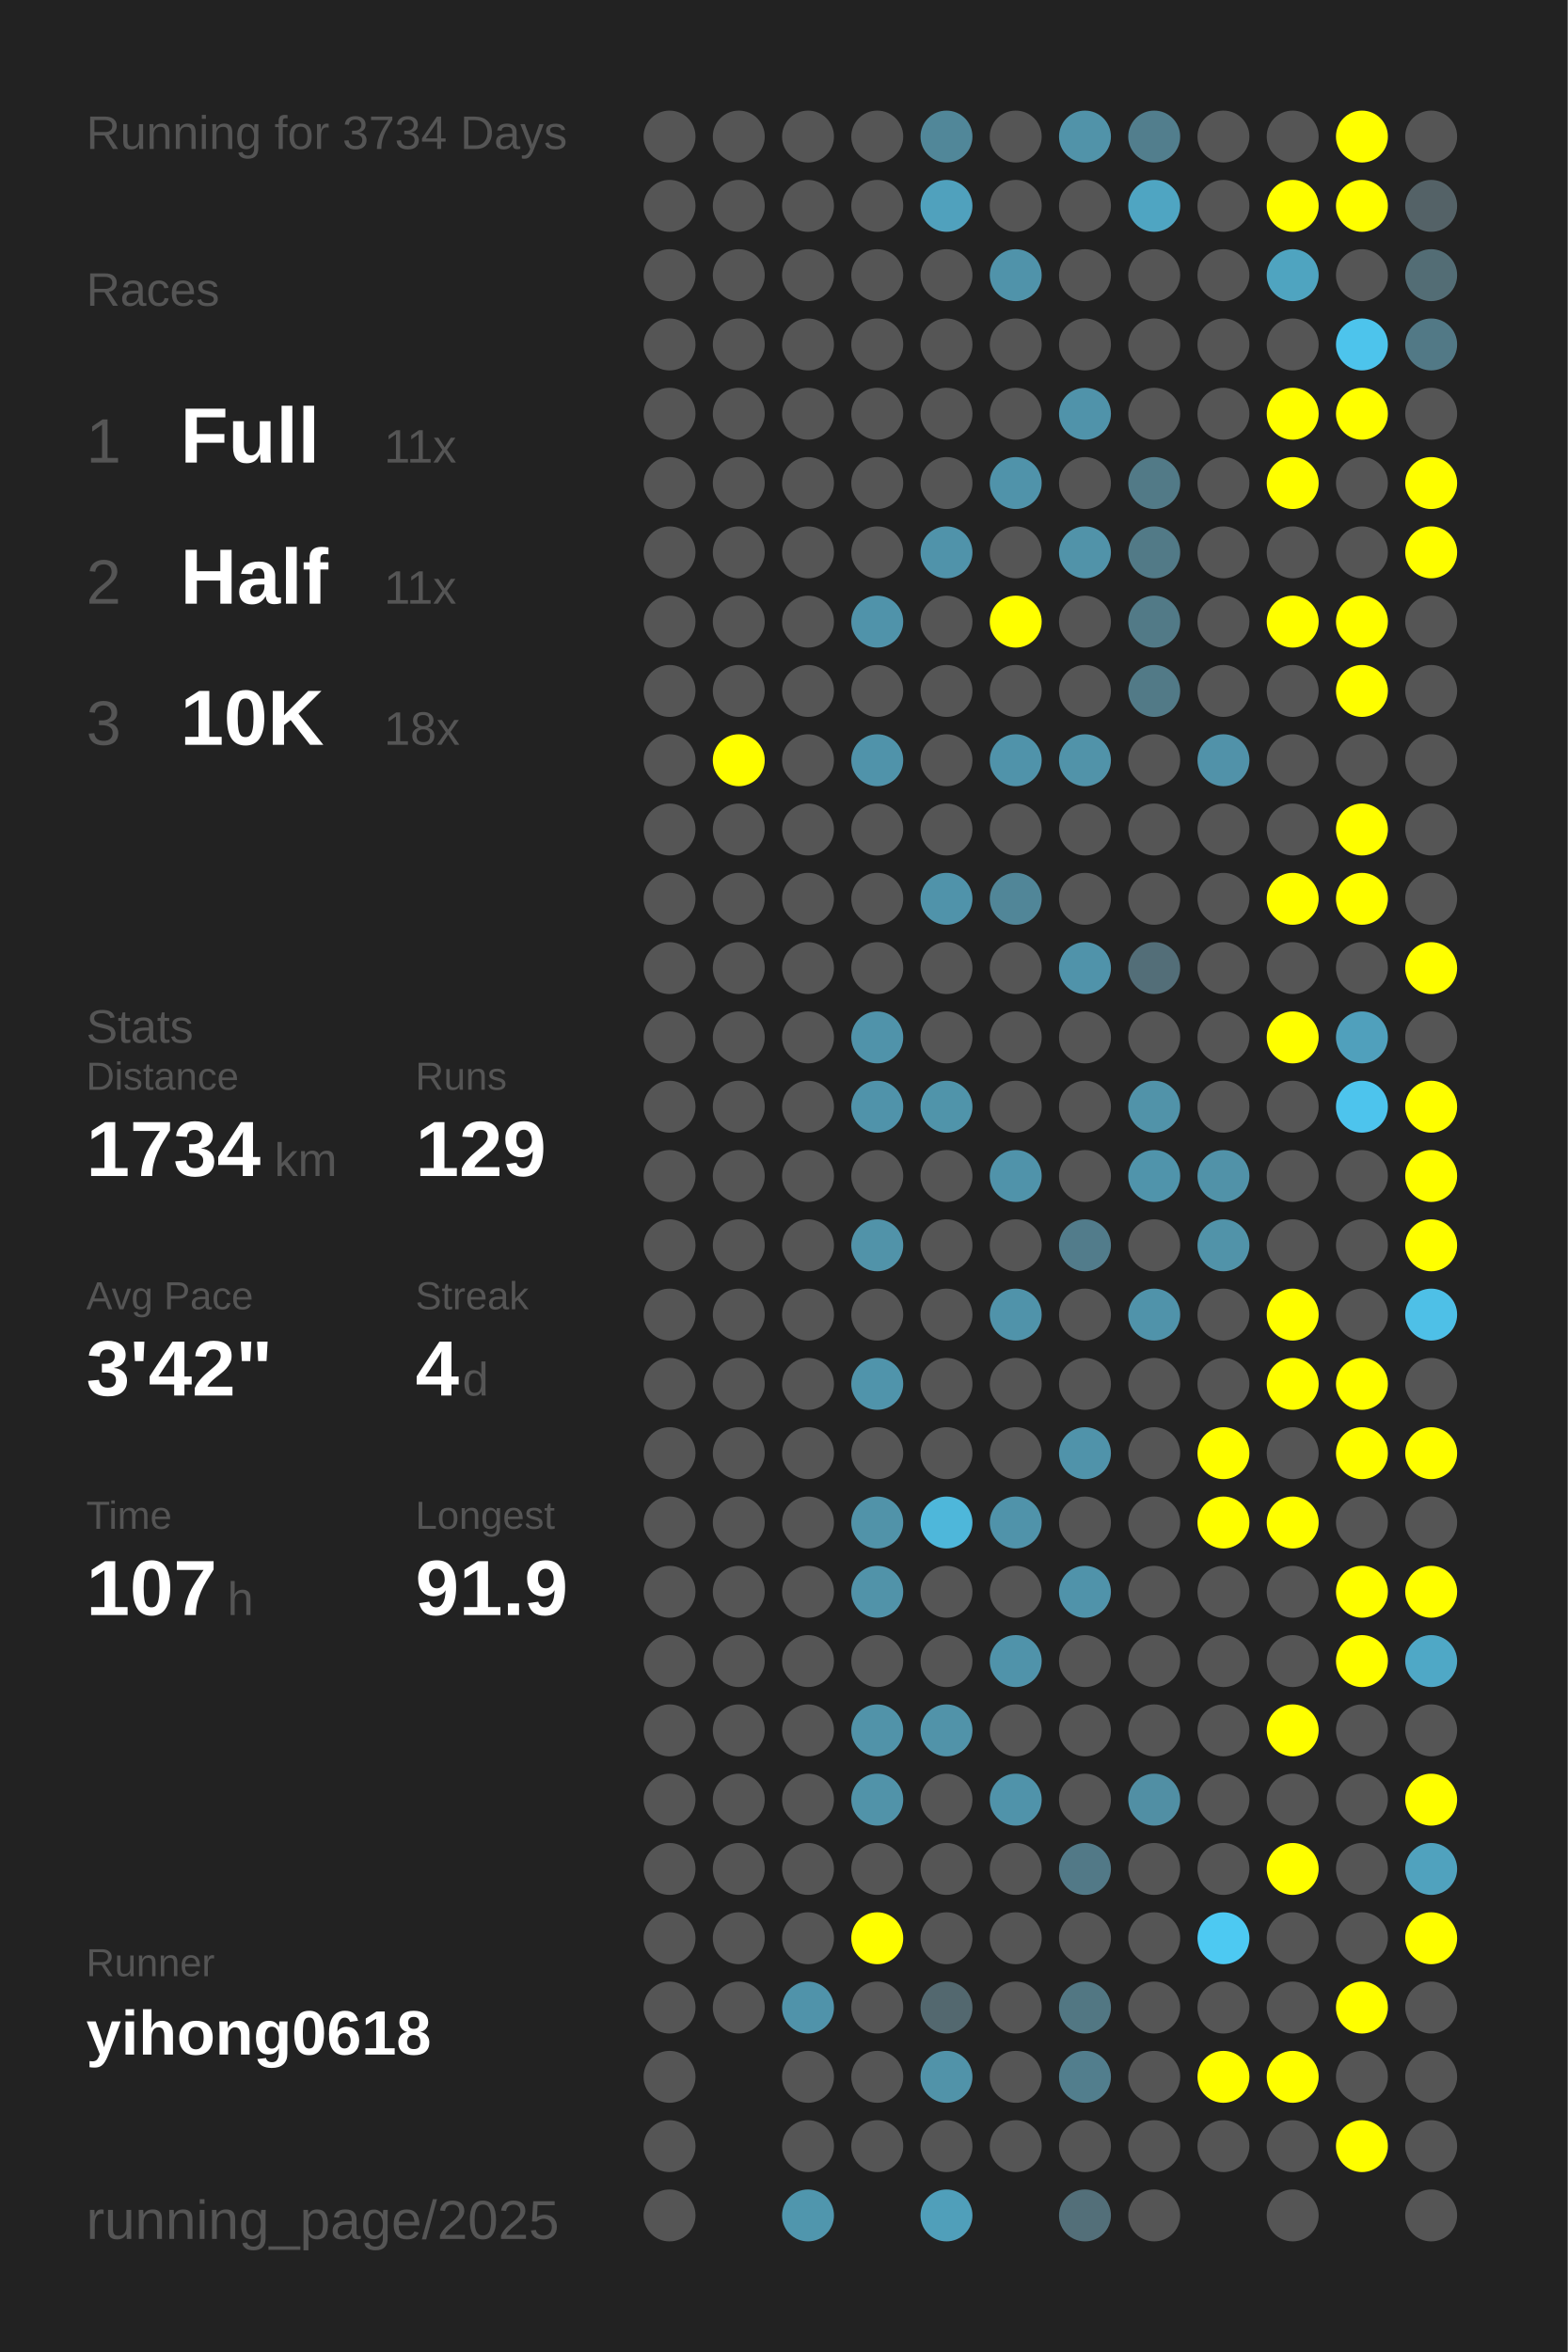
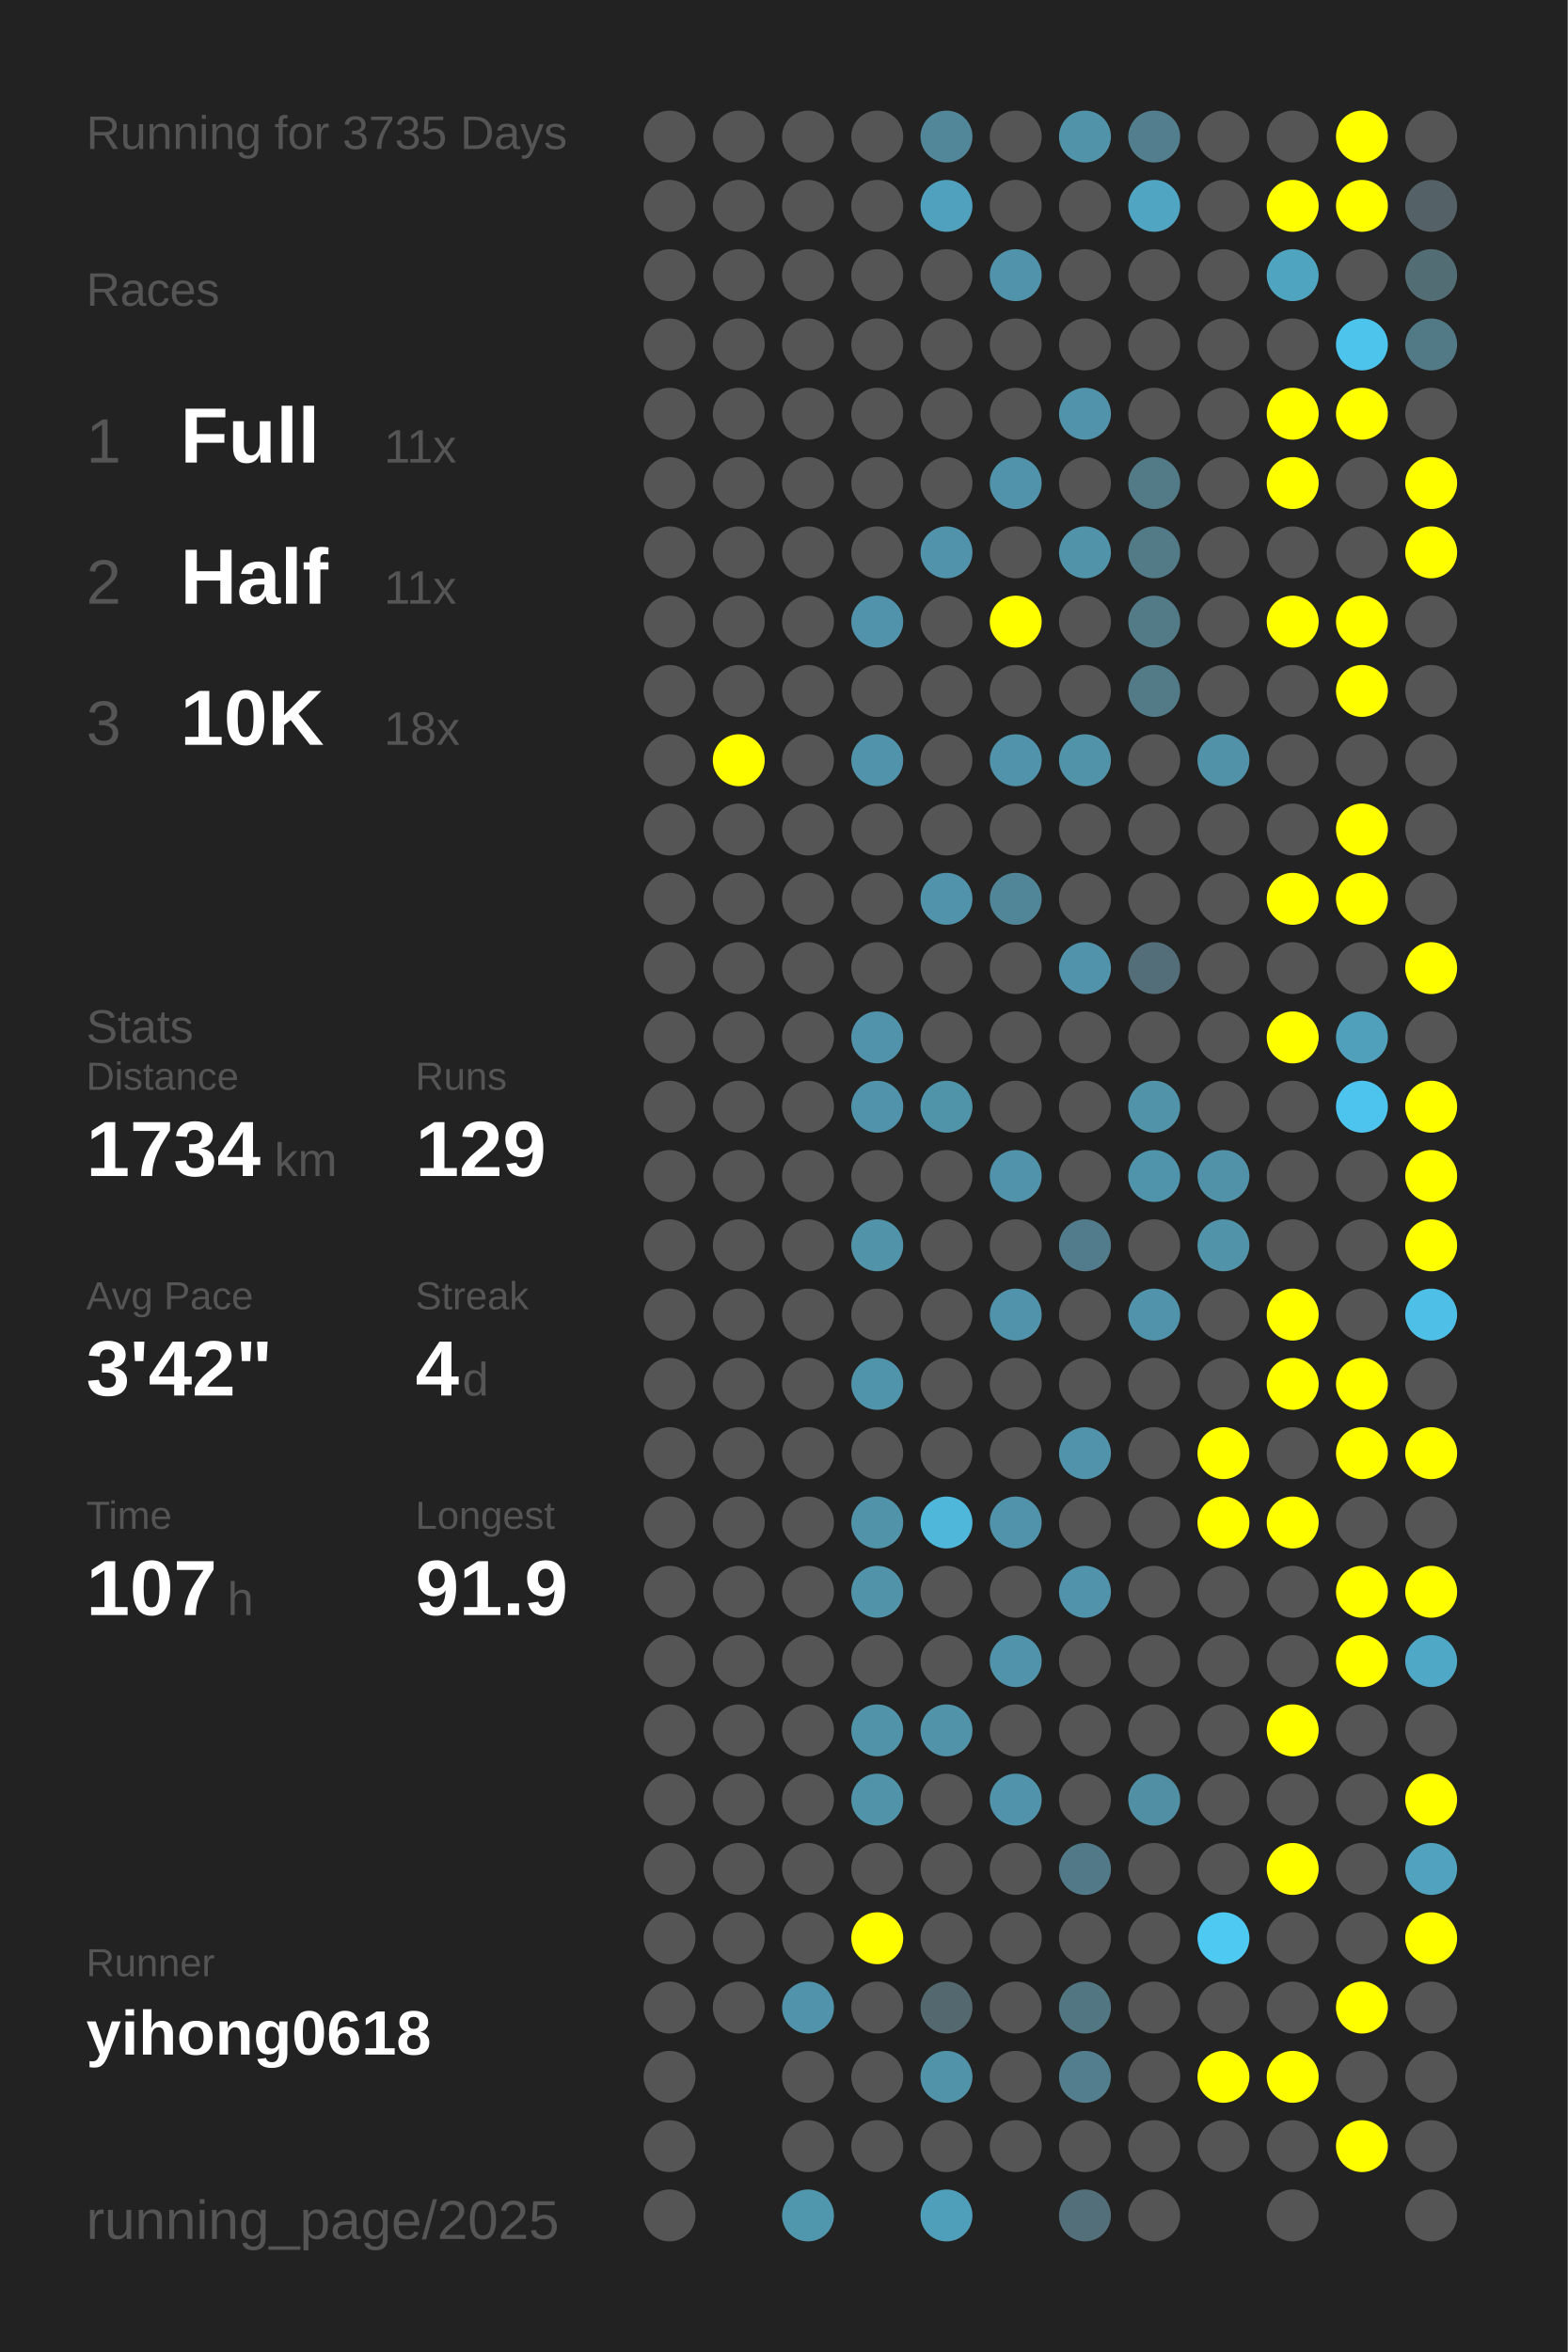
<svg xmlns="http://www.w3.org/2000/svg" baseProfile="full" height="300mm" version="1.1" viewBox="0,0,200,300" width="200mm">
  <defs />
  <rect fill="#222222" height="300" width="200" x="0" y="0" />
-   <text fill="#555555" style="font-size:6px; font-family:Arial;" x="11" y="19">Running for 3734 Days</text>
+   <text fill="#555555" style="font-size:6px; font-family:Arial;" x="11" y="19">Running for 3735 Days</text>
  <text fill="#555555" style="font-size:6px; font-family:Arial;" x="11" y="39">Races</text>
  <text fill="#555555" style="font-size:8px; font-family:Arial;" x="11" y="59">1</text>
  <text fill="#FFFFFF" style="font-size:10px; font-family:Arial; font-weight:bold;" x="23" y="59">Full</text>
  <text fill="#555555" style="font-size:6px; font-family:Arial;" x="49" y="59">11x</text>
  <text fill="#555555" style="font-size:8px; font-family:Arial;" x="11" y="77">2</text>
  <text fill="#FFFFFF" style="font-size:10px; font-family:Arial; font-weight:bold;" x="23" y="77">Half</text>
  <text fill="#555555" style="font-size:6px; font-family:Arial;" x="49" y="77">11x</text>
  <text fill="#555555" style="font-size:8px; font-family:Arial;" x="11" y="95">3</text>
  <text fill="#FFFFFF" style="font-size:10px; font-family:Arial; font-weight:bold;" x="23" y="95">10K</text>
  <text fill="#555555" style="font-size:6px; font-family:Arial;" x="49" y="95">18x</text>
  <text fill="#555555" style="font-size:6px; font-family:Arial;" x="11" y="133">Stats</text>
  <text fill="#555555" style="font-size:5px; font-family:Arial;" x="11" y="139">Distance</text>
  <text fill="#FFFFFF" style="font-size:10px; font-family:Arial; font-weight:bold;" x="11" y="150">1734</text>
  <text fill="#555555" style="font-size:6px; font-family:Arial;" x="35" y="150">km</text>
  <text fill="#555555" style="font-size:5px; font-family:Arial;" x="53" y="139">Runs</text>
  <text fill="#FFFFFF" style="font-size:10px; font-family:Arial; font-weight:bold;" x="53" y="150">129</text>
  <text fill="#555555" style="font-size:5px; font-family:Arial;" x="11" y="167">Avg Pace</text>
  <text fill="#FFFFFF" style="font-size:10px; font-family:Arial; font-weight:bold;" x="11" y="178">3'42"</text>
  <text fill="#555555" style="font-size:5px; font-family:Arial;" x="53" y="167">Streak</text>
  <text fill="#FFFFFF" style="font-size:10px; font-family:Arial; font-weight:bold;" x="53" y="178">4</text>
  <text fill="#555555" style="font-size:6px; font-family:Arial;" x="59" y="178">d</text>
  <text fill="#555555" style="font-size:5px; font-family:Arial;" x="11" y="195">Time</text>
  <text fill="#FFFFFF" style="font-size:10px; font-family:Arial; font-weight:bold;" x="11" y="206">107</text>
  <text fill="#555555" style="font-size:6px; font-family:Arial;" x="29" y="206">h</text>
  <text fill="#555555" style="font-size:5px; font-family:Arial;" x="53" y="195">Longest</text>
  <text fill="#FFFFFF" style="font-size:10px; font-family:Arial; font-weight:bold;" x="53" y="206">91.9</text>
  <text fill="#555555" style="font-size:5px; font-family:Arial;" x="11" y="252.065">Runner</text>
  <text fill="#FFFFFF" style="font-size:8px; font-family:Arial; font-weight:bold;" x="11" y="262.065">yihong0618</text>
  <text fill="#555555" style="font-size:7px; font-family:Arial;" x="11" y="285.581">running_page/2025</text>
  <circle cx="85.417" cy="17.419" fill="#555555" r="3.312" />
  <circle cx="85.417" cy="26.258" fill="#555555" r="3.312" />
  <circle cx="85.417" cy="35.097" fill="#555555" r="3.312" />
  <circle cx="85.417" cy="43.935" fill="#555555" r="3.312" />
  <circle cx="85.417" cy="52.774" fill="#555555" r="3.312" />
  <circle cx="85.417" cy="61.613" fill="#555555" r="3.312" />
  <circle cx="85.417" cy="70.452" fill="#555555" r="3.312" />
  <circle cx="85.417" cy="79.29" fill="#555555" r="3.312" />
  <circle cx="85.417" cy="88.129" fill="#555555" r="3.312" />
  <circle cx="85.417" cy="96.968" fill="#555555" r="3.312" />
  <circle cx="85.417" cy="105.806" fill="#555555" r="3.312" />
  <circle cx="85.417" cy="114.645" fill="#555555" r="3.312" />
  <circle cx="85.417" cy="123.484" fill="#555555" r="3.312" />
  <circle cx="85.417" cy="132.323" fill="#555555" r="3.312" />
  <circle cx="85.417" cy="141.161" fill="#555555" r="3.312" />
  <circle cx="85.417" cy="150" fill="#555555" r="3.312" />
  <circle cx="85.417" cy="158.839" fill="#555555" r="3.312" />
  <circle cx="85.417" cy="167.677" fill="#555555" r="3.312" />
  <circle cx="85.417" cy="176.516" fill="#555555" r="3.312" />
  <circle cx="85.417" cy="185.355" fill="#555555" r="3.312" />
  <circle cx="85.417" cy="194.194" fill="#555555" r="3.312" />
  <circle cx="85.417" cy="203.032" fill="#555555" r="3.312" />
  <circle cx="85.417" cy="211.871" fill="#555555" r="3.312" />
  <circle cx="85.417" cy="220.71" fill="#555555" r="3.312" />
  <circle cx="85.417" cy="229.548" fill="#555555" r="3.312" />
  <circle cx="85.417" cy="238.387" fill="#555555" r="3.312" />
  <circle cx="85.417" cy="247.226" fill="#555555" r="3.312" />
  <circle cx="85.417" cy="256.065" fill="#555555" r="3.312" />
  <circle cx="85.417" cy="264.903" fill="#555555" r="3.312" />
  <circle cx="85.417" cy="273.742" fill="#555555" r="3.312" />
  <circle cx="85.417" cy="282.581" fill="#555555" r="3.312" />
  <circle cx="94.25" cy="17.419" fill="#555555" r="3.312" />
  <circle cx="94.25" cy="26.258" fill="#555555" r="3.312" />
  <circle cx="94.25" cy="35.097" fill="#555555" r="3.312" />
  <circle cx="94.25" cy="43.935" fill="#555555" r="3.312" />
  <circle cx="94.25" cy="52.774" fill="#555555" r="3.312" />
  <circle cx="94.25" cy="61.613" fill="#555555" r="3.312" />
  <circle cx="94.25" cy="70.452" fill="#555555" r="3.312" />
  <circle cx="94.25" cy="79.29" fill="#555555" r="3.312" />
  <circle cx="94.25" cy="88.129" fill="#555555" r="3.312" />
  <circle cx="94.25" cy="96.968" fill="#FFFF00" r="3.312" />
  <circle cx="94.25" cy="105.806" fill="#555555" r="3.312" />
  <circle cx="94.25" cy="114.645" fill="#555555" r="3.312" />
  <circle cx="94.25" cy="123.484" fill="#555555" r="3.312" />
  <circle cx="94.25" cy="132.323" fill="#555555" r="3.312" />
  <circle cx="94.25" cy="141.161" fill="#555555" r="3.312" />
  <circle cx="94.25" cy="150" fill="#555555" r="3.312" />
  <circle cx="94.25" cy="158.839" fill="#555555" r="3.312" />
  <circle cx="94.25" cy="167.677" fill="#555555" r="3.312" />
  <circle cx="94.25" cy="176.516" fill="#555555" r="3.312" />
  <circle cx="94.25" cy="185.355" fill="#555555" r="3.312" />
  <circle cx="94.25" cy="194.194" fill="#555555" r="3.312" />
  <circle cx="94.25" cy="203.032" fill="#555555" r="3.312" />
  <circle cx="94.25" cy="211.871" fill="#555555" r="3.312" />
  <circle cx="94.25" cy="220.71" fill="#555555" r="3.312" />
  <circle cx="94.25" cy="229.548" fill="#555555" r="3.312" />
  <circle cx="94.25" cy="238.387" fill="#555555" r="3.312" />
  <circle cx="94.25" cy="247.226" fill="#555555" r="3.312" />
  <circle cx="94.25" cy="256.065" fill="#555555" r="3.312" />
  <circle cx="103.083" cy="17.419" fill="#555555" r="3.312" />
  <circle cx="103.083" cy="26.258" fill="#555555" r="3.312" />
  <circle cx="103.083" cy="35.097" fill="#555555" r="3.312" />
  <circle cx="103.083" cy="43.935" fill="#555555" r="3.312" />
  <circle cx="103.083" cy="52.774" fill="#555555" r="3.312" />
  <circle cx="103.083" cy="61.613" fill="#555555" r="3.312" />
  <circle cx="103.083" cy="70.452" fill="#555555" r="3.312" />
  <circle cx="103.083" cy="79.29" fill="#555555" r="3.312" />
  <circle cx="103.083" cy="88.129" fill="#555555" r="3.312" />
  <circle cx="103.083" cy="96.968" fill="#555555" r="3.312" />
  <circle cx="103.083" cy="105.806" fill="#555555" r="3.312" />
  <circle cx="103.083" cy="114.645" fill="#555555" r="3.312" />
  <circle cx="103.083" cy="123.484" fill="#555555" r="3.312" />
  <circle cx="103.083" cy="132.323" fill="#555555" r="3.312" />
  <circle cx="103.083" cy="141.161" fill="#555555" r="3.312" />
  <circle cx="103.083" cy="150" fill="#555555" r="3.312" />
  <circle cx="103.083" cy="158.839" fill="#555555" r="3.312" />
  <circle cx="103.083" cy="167.677" fill="#555555" r="3.312" />
  <circle cx="103.083" cy="176.516" fill="#555555" r="3.312" />
  <circle cx="103.083" cy="185.355" fill="#555555" r="3.312" />
  <circle cx="103.083" cy="194.194" fill="#555555" r="3.312" />
  <circle cx="103.083" cy="203.032" fill="#555555" r="3.312" />
  <circle cx="103.083" cy="211.871" fill="#555555" r="3.312" />
  <circle cx="103.083" cy="220.71" fill="#555555" r="3.312" />
  <circle cx="103.083" cy="229.548" fill="#555555" r="3.312" />
  <circle cx="103.083" cy="238.387" fill="#555555" r="3.312" />
  <circle cx="103.083" cy="247.226" fill="#555555" r="3.312" />
  <circle cx="103.083" cy="256.065" fill="#5093aa" r="3.312" />
  <circle cx="103.083" cy="264.903" fill="#555555" r="3.312" />
  <circle cx="103.083" cy="273.742" fill="#555555" r="3.312" />
  <circle cx="103.083" cy="282.581" fill="#5096ad" r="3.312" />
  <circle cx="111.917" cy="17.419" fill="#555555" r="3.312" />
  <circle cx="111.917" cy="26.258" fill="#555555" r="3.312" />
  <circle cx="111.917" cy="35.097" fill="#555555" r="3.312" />
  <circle cx="111.917" cy="43.935" fill="#555555" r="3.312" />
  <circle cx="111.917" cy="52.774" fill="#555555" r="3.312" />
  <circle cx="111.917" cy="61.613" fill="#555555" r="3.312" />
  <circle cx="111.917" cy="70.452" fill="#555555" r="3.312" />
  <circle cx="111.917" cy="79.29" fill="#5093aa" r="3.312" />
  <circle cx="111.917" cy="88.129" fill="#555555" r="3.312" />
  <circle cx="111.917" cy="96.968" fill="#5093aa" r="3.312" />
  <circle cx="111.917" cy="105.806" fill="#555555" r="3.312" />
  <circle cx="111.917" cy="114.645" fill="#555555" r="3.312" />
  <circle cx="111.917" cy="123.484" fill="#555555" r="3.312" />
  <circle cx="111.917" cy="132.323" fill="#5093aa" r="3.312" />
  <circle cx="111.917" cy="141.161" fill="#5093aa" r="3.312" />
  <circle cx="111.917" cy="150" fill="#555555" r="3.312" />
  <circle cx="111.917" cy="158.839" fill="#5193a9" r="3.312" />
  <circle cx="111.917" cy="167.677" fill="#555555" r="3.312" />
  <circle cx="111.917" cy="176.516" fill="#5094ab" r="3.312" />
  <circle cx="111.917" cy="185.355" fill="#555555" r="3.312" />
  <circle cx="111.917" cy="194.194" fill="#5193a9" r="3.312" />
  <circle cx="111.917" cy="203.032" fill="#5193a9" r="3.312" />
  <circle cx="111.917" cy="211.871" fill="#555555" r="3.312" />
  <circle cx="111.917" cy="220.71" fill="#5193a9" r="3.312" />
  <circle cx="111.917" cy="229.548" fill="#5193a9" r="3.312" />
  <circle cx="111.917" cy="238.387" fill="#555555" r="3.312" />
  <circle cx="111.917" cy="247.226" fill="#FFFF00" r="3.312" />
  <circle cx="111.917" cy="256.065" fill="#555555" r="3.312" />
  <circle cx="111.917" cy="264.903" fill="#555555" r="3.312" />
  <circle cx="111.917" cy="273.742" fill="#555555" r="3.312" />
  <circle cx="120.75" cy="17.419" fill="#518799" r="3.312" />
  <circle cx="120.75" cy="26.258" fill="#50a1bd" r="3.312" />
  <circle cx="120.75" cy="35.097" fill="#555555" r="3.312" />
  <circle cx="120.75" cy="43.935" fill="#555555" r="3.312" />
  <circle cx="120.75" cy="52.774" fill="#555555" r="3.312" />
  <circle cx="120.75" cy="61.613" fill="#555555" r="3.312" />
  <circle cx="120.75" cy="70.452" fill="#5093aa" r="3.312" />
  <circle cx="120.75" cy="79.29" fill="#555555" r="3.312" />
  <circle cx="120.75" cy="88.129" fill="#555555" r="3.312" />
  <circle cx="120.75" cy="96.968" fill="#555555" r="3.312" />
  <circle cx="120.75" cy="105.806" fill="#555555" r="3.312" />
  <circle cx="120.75" cy="114.645" fill="#5093aa" r="3.312" />
  <circle cx="120.75" cy="123.484" fill="#555555" r="3.312" />
  <circle cx="120.75" cy="132.323" fill="#555555" r="3.312" />
  <circle cx="120.75" cy="141.161" fill="#5094aa" r="3.312" />
  <circle cx="120.75" cy="150" fill="#555555" r="3.312" />
  <circle cx="120.75" cy="158.839" fill="#555555" r="3.312" />
  <circle cx="120.75" cy="167.677" fill="#555555" r="3.312" />
  <circle cx="120.75" cy="176.516" fill="#555555" r="3.312" />
  <circle cx="120.75" cy="185.355" fill="#555555" r="3.312" />
  <circle cx="120.75" cy="194.194" fill="#4eb7da" r="3.312" />
  <circle cx="120.75" cy="203.032" fill="#555555" r="3.312" />
  <circle cx="120.75" cy="211.871" fill="#555555" r="3.312" />
  <circle cx="120.75" cy="220.71" fill="#5193a9" r="3.312" />
  <circle cx="120.75" cy="229.548" fill="#555555" r="3.312" />
  <circle cx="120.75" cy="238.387" fill="#555555" r="3.312" />
  <circle cx="120.75" cy="247.226" fill="#555555" r="3.312" />
  <circle cx="120.75" cy="256.065" fill="#53686f" r="3.312" />
  <circle cx="120.75" cy="264.903" fill="#5193a9" r="3.312" />
  <circle cx="120.75" cy="273.742" fill="#555555" r="3.312" />
  <circle cx="120.75" cy="282.581" fill="#509fba" r="3.312" />
  <circle cx="129.583" cy="17.419" fill="#555555" r="3.312" />
  <circle cx="129.583" cy="26.258" fill="#555555" r="3.312" />
  <circle cx="129.583" cy="35.097" fill="#5093aa" r="3.312" />
  <circle cx="129.583" cy="43.935" fill="#555555" r="3.312" />
  <circle cx="129.583" cy="52.774" fill="#555555" r="3.312" />
  <circle cx="129.583" cy="61.613" fill="#5093aa" r="3.312" />
  <circle cx="129.583" cy="70.452" fill="#555555" r="3.312" />
  <circle cx="129.583" cy="79.29" fill="#FFFF00" r="3.312" />
  <circle cx="129.583" cy="88.129" fill="#555555" r="3.312" />
  <circle cx="129.583" cy="96.968" fill="#5093aa" r="3.312" />
  <circle cx="129.583" cy="105.806" fill="#555555" r="3.312" />
  <circle cx="129.583" cy="114.645" fill="#518698" r="3.312" />
  <circle cx="129.583" cy="123.484" fill="#555555" r="3.312" />
  <circle cx="129.583" cy="132.323" fill="#555555" r="3.312" />
  <circle cx="129.583" cy="141.161" fill="#555555" r="3.312" />
  <circle cx="129.583" cy="150" fill="#5093aa" r="3.312" />
  <circle cx="129.583" cy="158.839" fill="#555555" r="3.312" />
  <circle cx="129.583" cy="167.677" fill="#5093aa" r="3.312" />
  <circle cx="129.583" cy="176.516" fill="#555555" r="3.312" />
  <circle cx="129.583" cy="185.355" fill="#555555" r="3.312" />
  <circle cx="129.583" cy="194.194" fill="#5093aa" r="3.312" />
  <circle cx="129.583" cy="203.032" fill="#555555" r="3.312" />
  <circle cx="129.583" cy="211.871" fill="#5093aa" r="3.312" />
  <circle cx="129.583" cy="220.71" fill="#555555" r="3.312" />
  <circle cx="129.583" cy="229.548" fill="#5093aa" r="3.312" />
  <circle cx="129.583" cy="238.387" fill="#555555" r="3.312" />
  <circle cx="129.583" cy="247.226" fill="#555555" r="3.312" />
  <circle cx="129.583" cy="256.065" fill="#555555" r="3.312" />
  <circle cx="129.583" cy="264.903" fill="#555555" r="3.312" />
  <circle cx="129.583" cy="273.742" fill="#555555" r="3.312" />
  <circle cx="138.417" cy="17.419" fill="#5193a9" r="3.312" />
  <circle cx="138.417" cy="26.258" fill="#555555" r="3.312" />
  <circle cx="138.417" cy="35.097" fill="#555555" r="3.312" />
  <circle cx="138.417" cy="43.935" fill="#555555" r="3.312" />
  <circle cx="138.417" cy="52.774" fill="#5093aa" r="3.312" />
  <circle cx="138.417" cy="61.613" fill="#555555" r="3.312" />
  <circle cx="138.417" cy="70.452" fill="#5193a9" r="3.312" />
  <circle cx="138.417" cy="79.29" fill="#555555" r="3.312" />
  <circle cx="138.417" cy="88.129" fill="#555555" r="3.312" />
  <circle cx="138.417" cy="96.968" fill="#5193a9" r="3.312" />
  <circle cx="138.417" cy="105.806" fill="#555555" r="3.312" />
  <circle cx="138.417" cy="114.645" fill="#555555" r="3.312" />
  <circle cx="138.417" cy="123.484" fill="#5093aa" r="3.312" />
  <circle cx="138.417" cy="132.323" fill="#555555" r="3.312" />
  <circle cx="138.417" cy="141.161" fill="#555555" r="3.312" />
  <circle cx="138.417" cy="150" fill="#555555" r="3.312" />
  <circle cx="138.417" cy="158.839" fill="#527c8b" r="3.312" />
  <circle cx="138.417" cy="167.677" fill="#555555" r="3.312" />
  <circle cx="138.417" cy="176.516" fill="#555555" r="3.312" />
  <circle cx="138.417" cy="185.355" fill="#5093aa" r="3.312" />
  <circle cx="138.417" cy="194.194" fill="#555555" r="3.312" />
  <circle cx="138.417" cy="203.032" fill="#5093aa" r="3.312" />
  <circle cx="138.417" cy="211.871" fill="#555555" r="3.312" />
  <circle cx="138.417" cy="220.71" fill="#555555" r="3.312" />
  <circle cx="138.417" cy="229.548" fill="#555555" r="3.312" />
  <circle cx="138.417" cy="238.387" fill="#527987" r="3.312" />
  <circle cx="138.417" cy="247.226" fill="#555555" r="3.312" />
  <circle cx="138.417" cy="256.065" fill="#527783" r="3.312" />
  <circle cx="138.417" cy="264.903" fill="#527e8d" r="3.312" />
  <circle cx="138.417" cy="273.742" fill="#555555" r="3.312" />
  <circle cx="138.417" cy="282.581" fill="#536f79" r="3.312" />
  <circle cx="147.25" cy="17.419" fill="#527e8d" r="3.312" />
  <circle cx="147.25" cy="26.258" fill="#4fa5c2" r="3.312" />
  <circle cx="147.25" cy="35.097" fill="#555555" r="3.312" />
  <circle cx="147.25" cy="43.935" fill="#555555" r="3.312" />
  <circle cx="147.25" cy="52.774" fill="#555555" r="3.312" />
  <circle cx="147.25" cy="61.613" fill="#527a87" r="3.312" />
  <circle cx="147.25" cy="70.452" fill="#527a87" r="3.312" />
  <circle cx="147.25" cy="79.29" fill="#527a87" r="3.312" />
  <circle cx="147.25" cy="88.129" fill="#527a87" r="3.312" />
  <circle cx="147.25" cy="96.968" fill="#555555" r="3.312" />
  <circle cx="147.25" cy="105.806" fill="#555555" r="3.312" />
  <circle cx="147.25" cy="114.645" fill="#555555" r="3.312" />
  <circle cx="147.25" cy="123.484" fill="#536e78" r="3.312" />
  <circle cx="147.25" cy="132.323" fill="#555555" r="3.312" />
  <circle cx="147.25" cy="141.161" fill="#5193a9" r="3.312" />
  <circle cx="147.25" cy="150" fill="#5094ab" r="3.312" />
  <circle cx="147.25" cy="158.839" fill="#555555" r="3.312" />
  <circle cx="147.25" cy="167.677" fill="#5093aa" r="3.312" />
  <circle cx="147.25" cy="176.516" fill="#555555" r="3.312" />
  <circle cx="147.25" cy="185.355" fill="#555555" r="3.312" />
  <circle cx="147.25" cy="194.194" fill="#555555" r="3.312" />
  <circle cx="147.25" cy="203.032" fill="#555555" r="3.312" />
  <circle cx="147.25" cy="211.871" fill="#555555" r="3.312" />
  <circle cx="147.25" cy="220.71" fill="#555555" r="3.312" />
  <circle cx="147.25" cy="229.548" fill="#518fa4" r="3.312" />
  <circle cx="147.25" cy="238.387" fill="#555555" r="3.312" />
  <circle cx="147.25" cy="247.226" fill="#555555" r="3.312" />
  <circle cx="147.25" cy="256.065" fill="#555555" r="3.312" />
  <circle cx="147.25" cy="264.903" fill="#555555" r="3.312" />
  <circle cx="147.25" cy="273.742" fill="#555555" r="3.312" />
  <circle cx="147.25" cy="282.581" fill="#555555" r="3.312" />
  <circle cx="156.083" cy="17.419" fill="#555555" r="3.312" />
  <circle cx="156.083" cy="26.258" fill="#555555" r="3.312" />
  <circle cx="156.083" cy="35.097" fill="#555555" r="3.312" />
  <circle cx="156.083" cy="43.935" fill="#555555" r="3.312" />
  <circle cx="156.083" cy="52.774" fill="#555555" r="3.312" />
  <circle cx="156.083" cy="61.613" fill="#555555" r="3.312" />
  <circle cx="156.083" cy="70.452" fill="#555555" r="3.312" />
  <circle cx="156.083" cy="79.29" fill="#555555" r="3.312" />
  <circle cx="156.083" cy="88.129" fill="#555555" r="3.312" />
  <circle cx="156.083" cy="96.968" fill="#5192a9" r="3.312" />
  <circle cx="156.083" cy="105.806" fill="#555555" r="3.312" />
  <circle cx="156.083" cy="114.645" fill="#555555" r="3.312" />
  <circle cx="156.083" cy="123.484" fill="#555555" r="3.312" />
  <circle cx="156.083" cy="132.323" fill="#555555" r="3.312" />
  <circle cx="156.083" cy="141.161" fill="#555555" r="3.312" />
  <circle cx="156.083" cy="150" fill="#5192a8" r="3.312" />
  <circle cx="156.083" cy="158.839" fill="#5193a9" r="3.312" />
  <circle cx="156.083" cy="167.677" fill="#555555" r="3.312" />
  <circle cx="156.083" cy="176.516" fill="#555555" r="3.312" />
  <circle cx="156.083" cy="185.355" fill="#FFFF00" r="3.312" />
  <circle cx="156.083" cy="194.194" fill="#FFFF00" r="3.312" />
  <circle cx="156.083" cy="203.032" fill="#555555" r="3.312" />
  <circle cx="156.083" cy="211.871" fill="#555555" r="3.312" />
  <circle cx="156.083" cy="220.71" fill="#555555" r="3.312" />
  <circle cx="156.083" cy="229.548" fill="#555555" r="3.312" />
  <circle cx="156.083" cy="238.387" fill="#555555" r="3.312" />
  <circle cx="156.083" cy="247.226" fill="#4dc9f2" r="3.312" />
  <circle cx="156.083" cy="256.065" fill="#555555" r="3.312" />
  <circle cx="156.083" cy="264.903" fill="#FFFF00" r="3.312" />
  <circle cx="156.083" cy="273.742" fill="#555555" r="3.312" />
  <circle cx="164.917" cy="17.419" fill="#555555" r="3.312" />
  <circle cx="164.917" cy="26.258" fill="#FFFF00" r="3.312" />
  <circle cx="164.917" cy="35.097" fill="#4fa4c0" r="3.312" />
  <circle cx="164.917" cy="43.935" fill="#555555" r="3.312" />
  <circle cx="164.917" cy="52.774" fill="#FFFF00" r="3.312" />
  <circle cx="164.917" cy="61.613" fill="#FFFF00" r="3.312" />
  <circle cx="164.917" cy="70.452" fill="#555555" r="3.312" />
  <circle cx="164.917" cy="79.29" fill="#FFFF00" r="3.312" />
  <circle cx="164.917" cy="88.129" fill="#555555" r="3.312" />
  <circle cx="164.917" cy="96.968" fill="#555555" r="3.312" />
  <circle cx="164.917" cy="105.806" fill="#555555" r="3.312" />
  <circle cx="164.917" cy="114.645" fill="#FFFF00" r="3.312" />
  <circle cx="164.917" cy="123.484" fill="#555555" r="3.312" />
  <circle cx="164.917" cy="132.323" fill="#FFFF00" r="3.312" />
  <circle cx="164.917" cy="141.161" fill="#555555" r="3.312" />
  <circle cx="164.917" cy="150" fill="#555555" r="3.312" />
  <circle cx="164.917" cy="158.839" fill="#555555" r="3.312" />
  <circle cx="164.917" cy="167.677" fill="#FFFF00" r="3.312" />
  <circle cx="164.917" cy="176.516" fill="#FFFF00" r="3.312" />
  <circle cx="164.917" cy="185.355" fill="#555555" r="3.312" />
  <circle cx="164.917" cy="194.194" fill="#FFFF00" r="3.312" />
  <circle cx="164.917" cy="203.032" fill="#555555" r="3.312" />
  <circle cx="164.917" cy="211.871" fill="#555555" r="3.312" />
  <circle cx="164.917" cy="220.71" fill="#FFFF00" r="3.312" />
  <circle cx="164.917" cy="229.548" fill="#555555" r="3.312" />
  <circle cx="164.917" cy="238.387" fill="#FFFF00" r="3.312" />
  <circle cx="164.917" cy="247.226" fill="#555555" r="3.312" />
  <circle cx="164.917" cy="256.065" fill="#555555" r="3.312" />
  <circle cx="164.917" cy="264.903" fill="#FFFF00" r="3.312" />
  <circle cx="164.917" cy="273.742" fill="#555555" r="3.312" />
  <circle cx="164.917" cy="282.581" fill="#555555" r="3.312" />
  <circle cx="173.75" cy="17.419" fill="#FFFF00" r="3.312" />
  <circle cx="173.75" cy="26.258" fill="#FFFF00" r="3.312" />
  <circle cx="173.75" cy="35.097" fill="#555555" r="3.312" />
  <circle cx="173.75" cy="43.935" fill="#4dc4ec" r="3.312" />
  <circle cx="173.75" cy="52.774" fill="#FFFF00" r="3.312" />
  <circle cx="173.75" cy="61.613" fill="#555555" r="3.312" />
  <circle cx="173.75" cy="70.452" fill="#555555" r="3.312" />
  <circle cx="173.75" cy="79.29" fill="#FFFF00" r="3.312" />
  <circle cx="173.75" cy="88.129" fill="#FFFF00" r="3.312" />
  <circle cx="173.75" cy="96.968" fill="#555555" r="3.312" />
  <circle cx="173.75" cy="105.806" fill="#FFFF00" r="3.312" />
  <circle cx="173.75" cy="114.645" fill="#FFFF00" r="3.312" />
  <circle cx="173.75" cy="123.484" fill="#555555" r="3.312" />
  <circle cx="173.75" cy="132.323" fill="#50a0bc" r="3.312" />
  <circle cx="173.75" cy="141.161" fill="#4dc4ed" r="3.312" />
  <circle cx="173.75" cy="150" fill="#555555" r="3.312" />
  <circle cx="173.75" cy="158.839" fill="#555555" r="3.312" />
  <circle cx="173.75" cy="167.677" fill="#555555" r="3.312" />
  <circle cx="173.75" cy="176.516" fill="#FFFF00" r="3.312" />
  <circle cx="173.75" cy="185.355" fill="#FFFF00" r="3.312" />
  <circle cx="173.75" cy="194.194" fill="#555555" r="3.312" />
  <circle cx="173.75" cy="203.032" fill="#FFFF00" r="3.312" />
  <circle cx="173.75" cy="211.871" fill="#FFFF00" r="3.312" />
  <circle cx="173.75" cy="220.71" fill="#555555" r="3.312" />
  <circle cx="173.75" cy="229.548" fill="#555555" r="3.312" />
  <circle cx="173.75" cy="238.387" fill="#555555" r="3.312" />
  <circle cx="173.75" cy="247.226" fill="#555555" r="3.312" />
  <circle cx="173.75" cy="256.065" fill="#FFFF00" r="3.312" />
  <circle cx="173.75" cy="264.903" fill="#555555" r="3.312" />
  <circle cx="173.75" cy="273.742" fill="#FFFF00" r="3.312" />
  <circle cx="182.583" cy="17.419" fill="#555555" r="3.312" />
  <circle cx="182.583" cy="26.258" fill="#546267" r="3.312" />
  <circle cx="182.583" cy="35.097" fill="#536d75" r="3.312" />
  <circle cx="182.583" cy="43.935" fill="#527986" r="3.312" />
  <circle cx="182.583" cy="52.774" fill="#555555" r="3.312" />
  <circle cx="182.583" cy="61.613" fill="#FFFF00" r="3.312" />
  <circle cx="182.583" cy="70.452" fill="#FFFF00" r="3.312" />
  <circle cx="182.583" cy="79.29" fill="#555555" r="3.312" />
  <circle cx="182.583" cy="88.129" fill="#555555" r="3.312" />
  <circle cx="182.583" cy="96.968" fill="#555555" r="3.312" />
  <circle cx="182.583" cy="105.806" fill="#555555" r="3.312" />
  <circle cx="182.583" cy="114.645" fill="#555555" r="3.312" />
  <circle cx="182.583" cy="123.484" fill="#FFFF00" r="3.312" />
  <circle cx="182.583" cy="132.323" fill="#555555" r="3.312" />
  <circle cx="182.583" cy="141.161" fill="#FFFF00" r="3.312" />
  <circle cx="182.583" cy="150" fill="#FFFF00" r="3.312" />
  <circle cx="182.583" cy="158.839" fill="#FFFF00" r="3.312" />
  <circle cx="182.583" cy="167.677" fill="#4ec0e7" r="3.312" />
  <circle cx="182.583" cy="176.516" fill="#555555" r="3.312" />
  <circle cx="182.583" cy="185.355" fill="#FFFF00" r="3.312" />
  <circle cx="182.583" cy="194.194" fill="#555555" r="3.312" />
  <circle cx="182.583" cy="203.032" fill="#FFFF00" r="3.312" />
  <circle cx="182.583" cy="211.871" fill="#4fa8c6" r="3.312" />
  <circle cx="182.583" cy="220.71" fill="#555555" r="3.312" />
  <circle cx="182.583" cy="229.548" fill="#FFFF00" r="3.312" />
  <circle cx="182.583" cy="238.387" fill="#50a2be" r="3.312" />
  <circle cx="182.583" cy="247.226" fill="#FFFF00" r="3.312" />
  <circle cx="182.583" cy="256.065" fill="#555555" r="3.312" />
  <circle cx="182.583" cy="264.903" fill="#555555" r="3.312" />
  <circle cx="182.583" cy="273.742" fill="#555555" r="3.312" />
  <circle cx="182.583" cy="282.581" fill="#555555" r="3.312" />
</svg>
